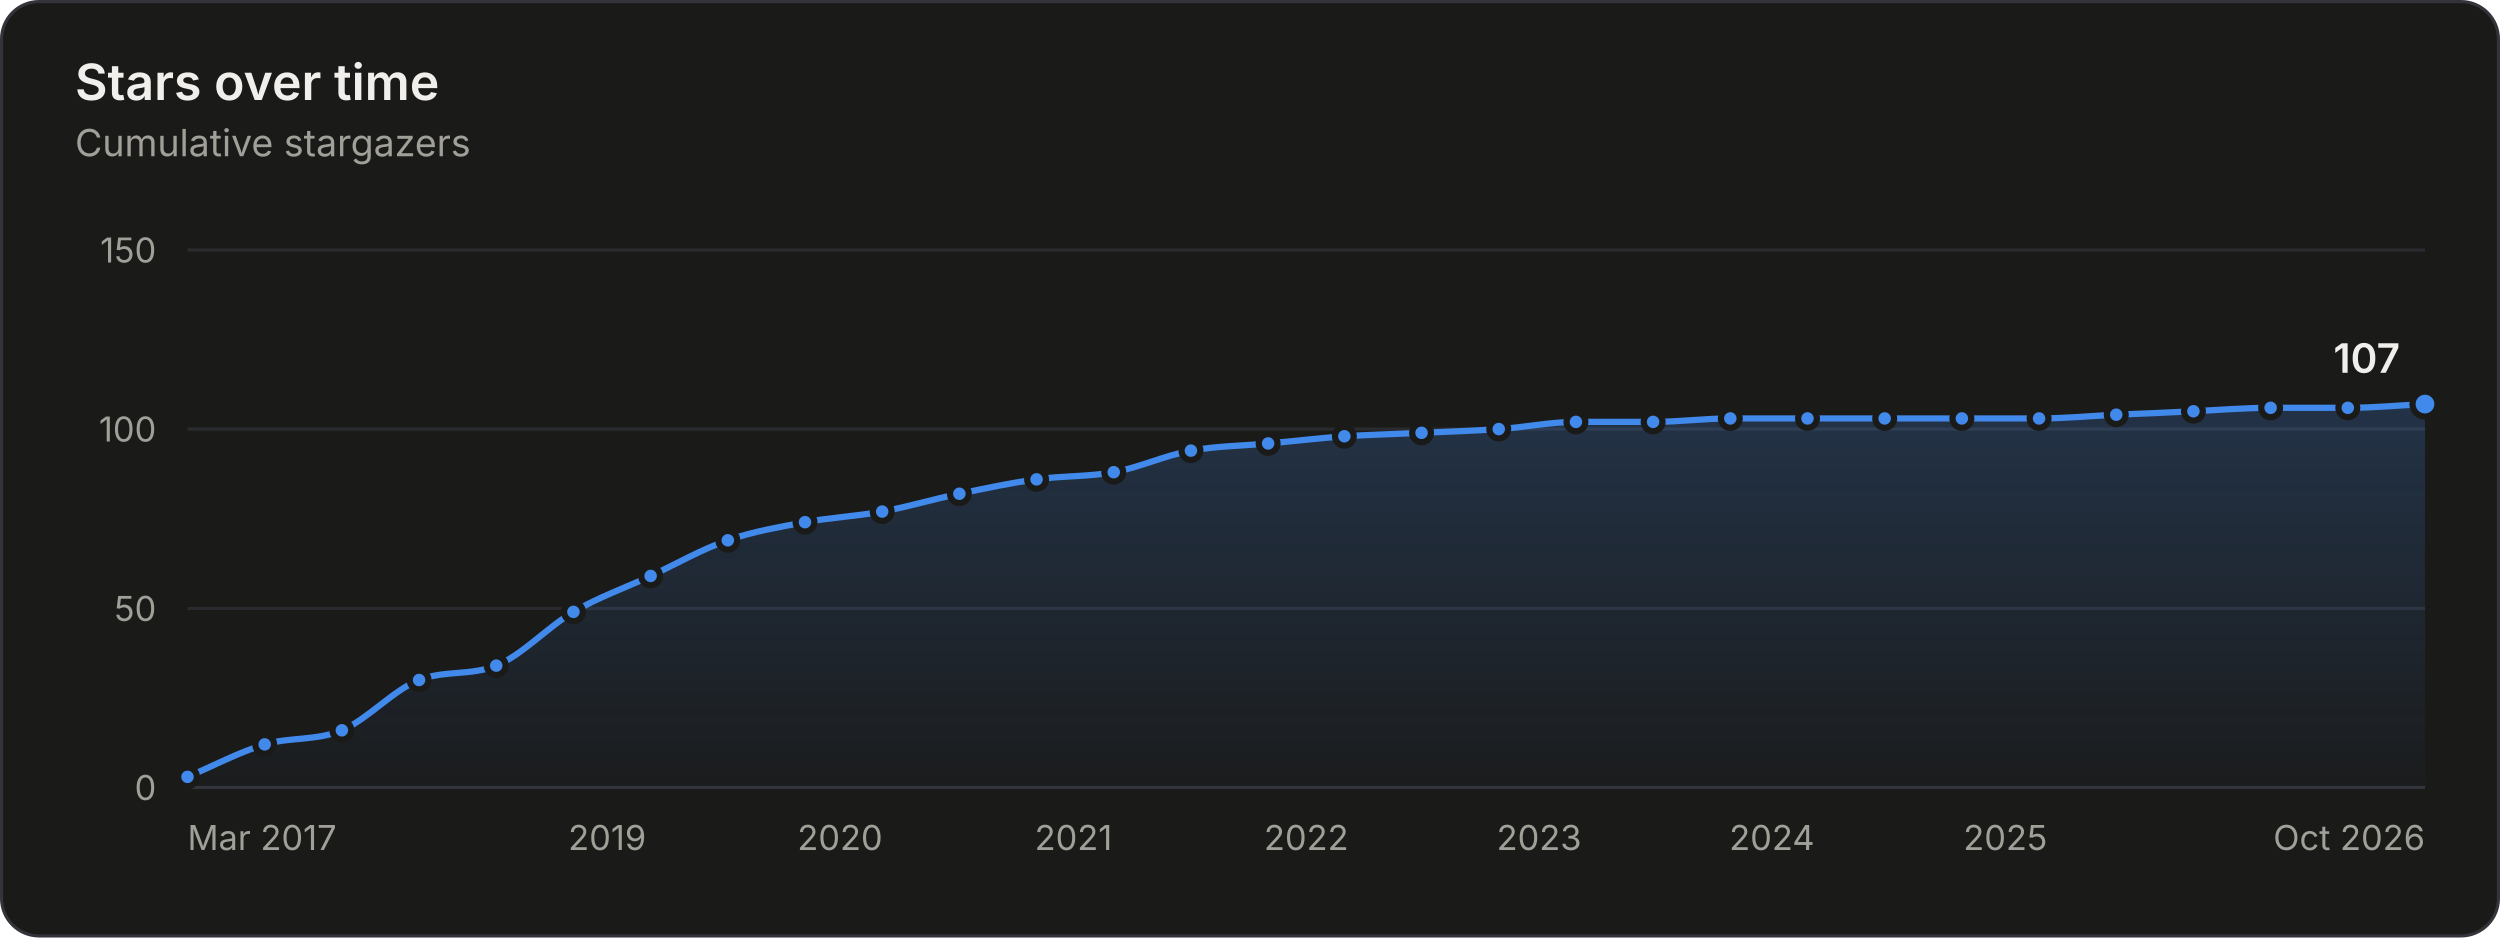
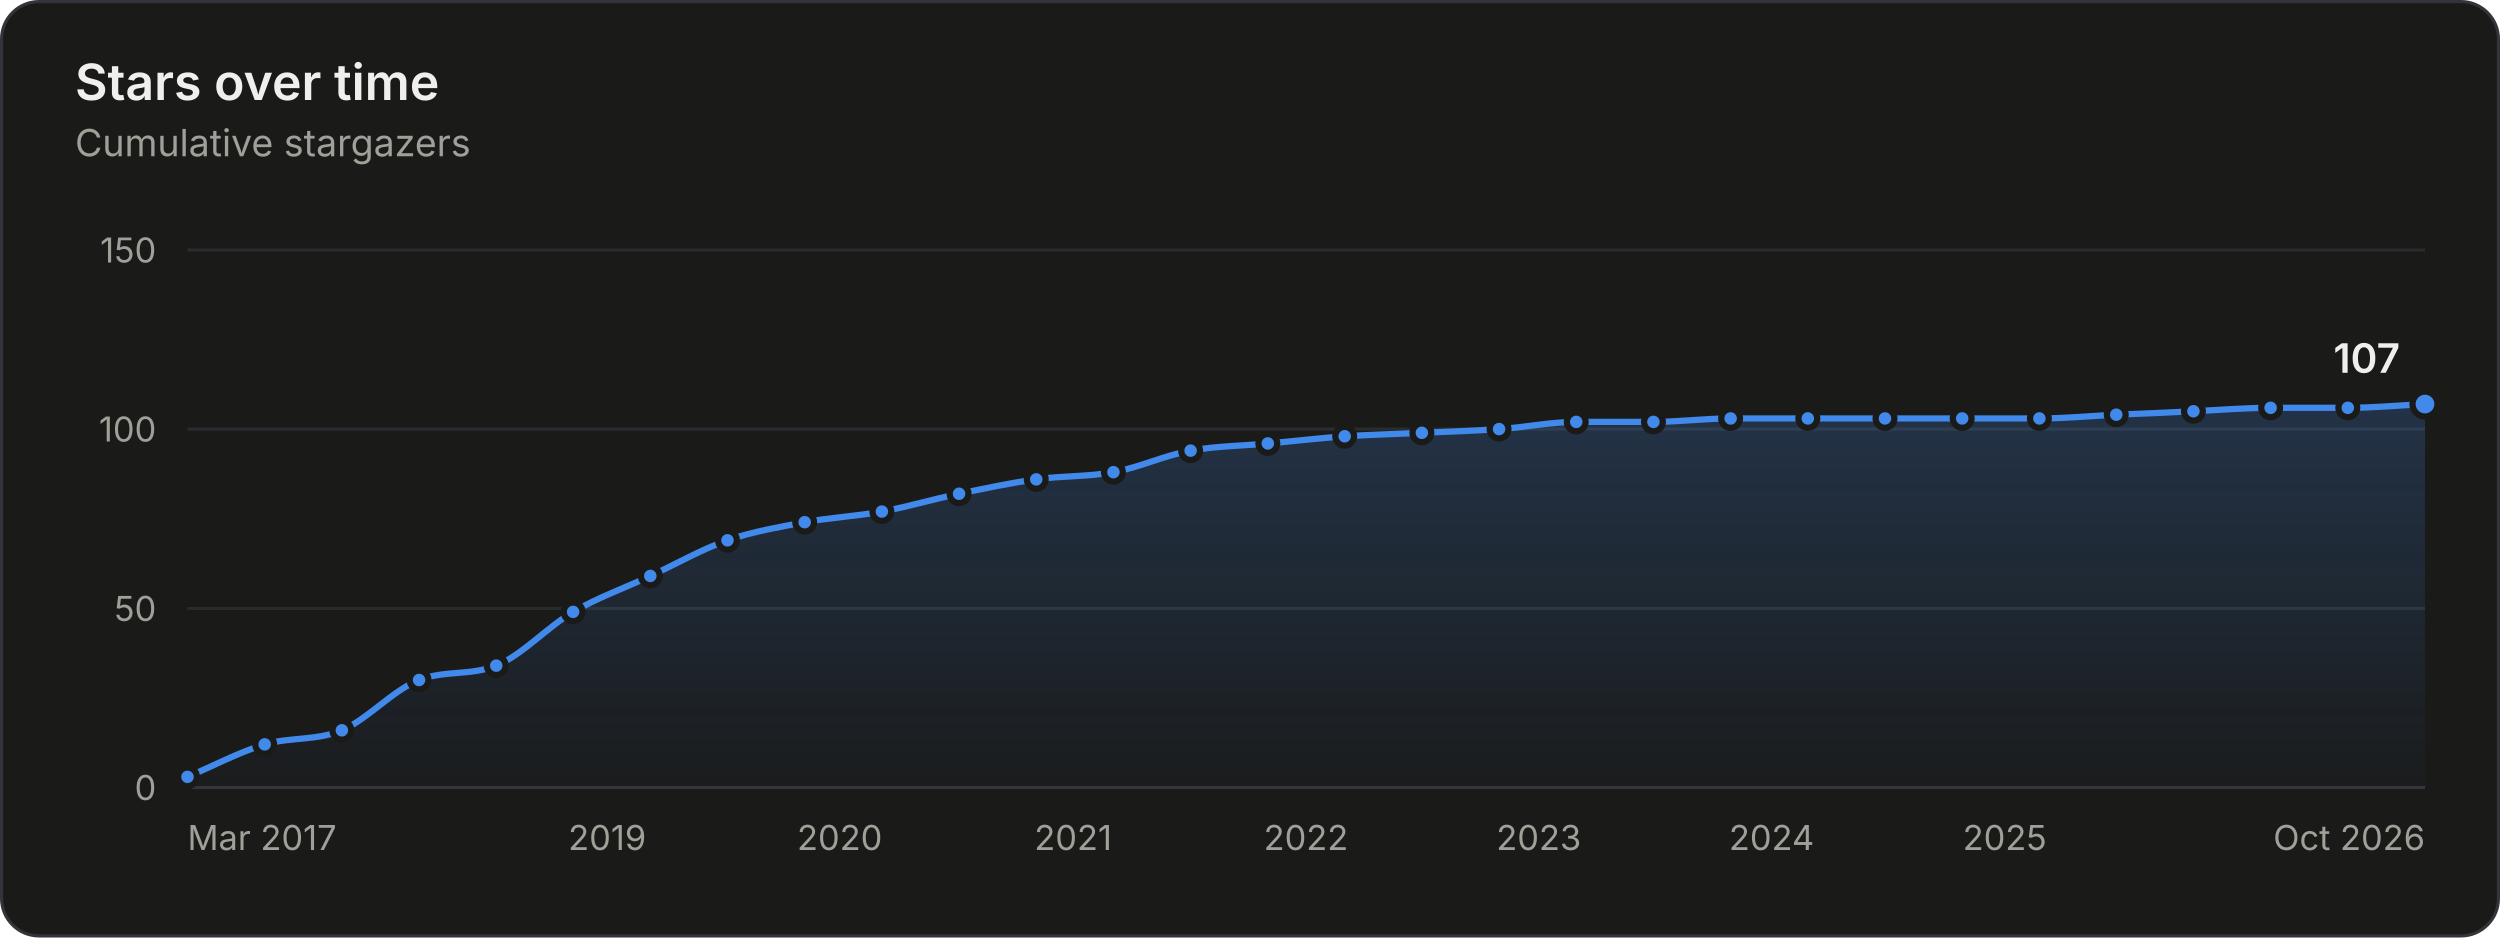
<svg xmlns="http://www.w3.org/2000/svg" width="800" height="300" viewBox="0 0 800 300" role="img" aria-labelledby="title desc">
  <rect x="0.5" y="0.5" width="799" height="299" rx="12" fill="#1a1a19" stroke="#33343a" />
  <g font-family="&quot;IBM Plex Sans&quot;, system-ui, -apple-system, &quot;Segoe UI&quot;, sans-serif" font-size="11" fill="#c3c2b7" style="font-variant-numeric:tabular-nums">
    <defs>
      <linearGradient id="stars-fade" x1="0" y1="0" x2="0" y2="1">
        <stop stop-color="#4189ea" stop-opacity="0.22" />
        <stop offset="1" stop-color="#4189ea" stop-opacity="0.02" />
      </linearGradient>
    </defs>
    <text x="24" y="32" fill="#f0efec" font-size="16" font-weight="600">Stars over time</text>
    <text x="24.0" y="50.0" fill="#a09f98" font-size="12">Cumulative stargazers</text>
    <line x1="60.0" x2="776.0" y1="252.0" y2="252.0" stroke="#33343a" />
    <text x="50.0" y="256.0" fill="#a09f98" text-anchor="end">0</text>
    <line x1="60.0" x2="776.0" y1="194.7" y2="194.7" stroke="#2a2b2e" />
    <text x="50.0" y="198.7" fill="#a09f98" text-anchor="end">50</text>
    <line x1="60.0" x2="776.0" y1="137.3" y2="137.3" stroke="#2a2b2e" />
    <text x="50.0" y="141.3" fill="#a09f98" text-anchor="end">100</text>
    <line x1="60.0" x2="776.0" y1="80.0" y2="80.0" stroke="#2a2b2e" />
    <text x="50.0" y="84.0" fill="#a09f98" text-anchor="end">150</text>
    <text x="60.0" y="272.0" fill="#a09f98">Mar 2017</text>
    <text x="194.3" y="272.0" fill="#a09f98" text-anchor="middle">2019</text>
-     <text x="268.8" y="272.0" fill="#a09f98" text-anchor="middle">2020</text>
-     <text x="343.5" y="272.0" fill="#a09f98" text-anchor="middle">2021</text>
-     <text x="418.0" y="272.0" fill="#a09f98" text-anchor="middle">2022</text>
-     <text x="492.5" y="272.0" fill="#a09f98" text-anchor="middle">2023</text>
-     <text x="567.0" y="272.0" fill="#a09f98" text-anchor="middle">2024</text>
-     <text x="641.7" y="272.0" fill="#a09f98" text-anchor="middle">2025</text>
+     <text x="268.7" y="272.0" fill="#a09f98" text-anchor="middle">2020</text>
+     <text x="343.4" y="272.0" fill="#a09f98" text-anchor="middle">2021</text>
+     <text x="417.9" y="272.0" fill="#a09f98" text-anchor="middle">2022</text>
+     <text x="492.4" y="272.0" fill="#a09f98" text-anchor="middle">2023</text>
+     <text x="566.9" y="272.0" fill="#a09f98" text-anchor="middle">2024</text>
+     <text x="641.5" y="272.0" fill="#a09f98" text-anchor="middle">2025</text>
    <text x="776.0" y="272.0" fill="#a09f98" text-anchor="end">Oct 2026</text>
-     <path d="M60.0 248.6C68.2 245.1 76.5 240.7 84.7 238.2C92.9 235.8 101.2 237.1 109.4 233.7C117.6 230.2 125.9 220.8 134.1 217.6C142.3 214.4 150.6 216.3 158.8 213.0C167.0 209.7 175.3 200.6 183.5 195.8C191.7 191.0 199.9 188.2 208.2 184.3C216.4 180.5 224.6 175.7 232.9 172.9C241.1 170.0 249.3 168.7 257.6 167.1C265.8 165.6 274.0 165.2 282.3 163.7C290.5 162.2 298.7 159.7 307.0 158.0C315.2 156.3 323.4 154.5 331.7 153.4C339.9 152.2 348.1 152.6 356.4 151.1C364.6 149.6 372.8 145.7 381.1 144.2C389.3 142.7 397.5 142.7 405.8 141.9C413.9 141.2 422.1 140.2 430.2 139.6C438.5 139.1 446.7 138.9 454.9 138.5C463.2 138.1 471.4 137.9 479.6 137.3C487.9 136.8 496.1 135.0 504.3 135.0C512.6 135.0 520.8 135.0 529.0 135.0C537.3 135.0 545.5 133.9 553.7 133.9C562.0 133.9 570.2 133.9 578.4 133.9C586.7 133.9 594.9 133.9 603.1 133.9C611.4 133.9 619.6 133.9 627.8 133.9C636.1 133.9 644.3 133.9 652.5 133.9C660.7 133.9 669.0 133.1 677.2 132.7C685.4 132.4 693.7 132.0 701.9 131.6C710.1 131.2 718.4 130.5 726.6 130.5C734.8 130.5 743.1 130.5 751.3 130.5C759.5 130.5 767.8 129.7 776.0 129.3L776.0 252.0L60.0 252.0Z" fill="url(#stars-fade)" />
-     <path d="M60.0 248.6C68.2 245.1 76.5 240.7 84.7 238.2C92.9 235.8 101.2 237.1 109.4 233.7C117.6 230.2 125.9 220.8 134.1 217.6C142.3 214.4 150.6 216.3 158.8 213.0C167.0 209.7 175.3 200.6 183.5 195.8C191.7 191.0 199.9 188.2 208.2 184.3C216.4 180.5 224.6 175.7 232.9 172.9C241.1 170.0 249.3 168.7 257.6 167.1C265.8 165.6 274.0 165.2 282.3 163.7C290.5 162.2 298.7 159.7 307.0 158.0C315.2 156.3 323.4 154.5 331.7 153.4C339.9 152.2 348.1 152.6 356.4 151.1C364.6 149.6 372.8 145.7 381.1 144.2C389.3 142.7 397.5 142.7 405.8 141.9C413.9 141.2 422.1 140.2 430.2 139.6C438.5 139.1 446.7 138.9 454.9 138.5C463.2 138.1 471.4 137.9 479.6 137.3C487.9 136.8 496.1 135.0 504.3 135.0C512.6 135.0 520.8 135.0 529.0 135.0C537.3 135.0 545.5 133.9 553.7 133.9C562.0 133.9 570.2 133.9 578.4 133.9C586.7 133.9 594.9 133.9 603.1 133.9C611.4 133.9 619.6 133.9 627.8 133.9C636.1 133.9 644.3 133.9 652.5 133.9C660.7 133.9 669.0 133.1 677.2 132.7C685.4 132.4 693.7 132.0 701.9 131.6C710.1 131.2 718.4 130.5 726.6 130.5C734.8 130.5 743.1 130.5 751.3 130.5C759.5 130.5 767.8 129.7 776.0 129.3" fill="none" stroke="#4189ea" stroke-width="2" stroke-linejoin="round" stroke-linecap="round" />
+     <path d="M60.0 248.6C68.2 245.1 76.5 240.7 84.7 238.2C92.9 235.8 101.1 237.1 109.4 233.7C117.6 230.2 125.8 220.8 134.1 217.6C142.3 214.4 150.5 216.3 158.8 213.0C167.0 209.7 175.2 200.6 183.4 195.8C191.7 191.0 199.9 188.2 208.1 184.3C216.4 180.5 224.6 175.7 232.8 172.9C241.1 170.0 249.3 168.7 257.5 167.1C265.7 165.6 274.0 165.2 282.2 163.7C290.4 162.2 298.7 159.7 306.9 158.0C315.1 156.3 323.4 154.5 331.6 153.4C339.8 152.2 348.0 152.6 356.3 151.1C364.5 149.6 372.7 145.7 381.0 144.2C389.2 142.7 397.4 142.7 405.7 141.9C413.9 141.2 422.1 140.2 430.3 139.6C438.6 139.1 446.8 138.9 455.0 138.5C463.3 138.1 471.5 137.9 479.7 137.3C488.0 136.8 496.2 135.0 504.4 135.0C512.6 135.0 520.9 135.0 529.1 135.0C537.3 135.0 545.6 133.9 553.8 133.9C562.0 133.9 570.3 133.9 578.5 133.9C586.7 133.9 594.9 133.9 603.2 133.9C611.4 133.9 619.6 133.9 627.9 133.9C636.1 133.9 644.3 133.9 652.6 133.9C660.8 133.9 669.0 133.1 677.2 132.7C685.5 132.4 693.7 132.0 701.9 131.6C710.2 131.2 718.4 130.5 726.6 130.5C734.9 130.5 743.1 130.5 751.3 130.5C759.5 130.5 767.8 129.7 776.0 129.3L776.0 252.0L60.0 252.0Z" fill="url(#stars-fade)" />
+     <path d="M60.0 248.6C68.2 245.1 76.5 240.7 84.7 238.2C92.9 235.8 101.1 237.1 109.4 233.7C117.6 230.2 125.8 220.8 134.1 217.6C142.3 214.4 150.5 216.3 158.8 213.0C167.0 209.7 175.2 200.6 183.4 195.8C191.7 191.0 199.9 188.2 208.1 184.3C216.4 180.5 224.6 175.7 232.8 172.9C241.1 170.0 249.3 168.7 257.5 167.1C265.7 165.6 274.0 165.2 282.2 163.7C290.4 162.2 298.7 159.7 306.9 158.0C315.1 156.3 323.4 154.5 331.6 153.4C339.8 152.2 348.0 152.6 356.3 151.1C364.5 149.6 372.7 145.7 381.0 144.2C389.2 142.7 397.4 142.7 405.7 141.9C413.9 141.2 422.1 140.2 430.3 139.6C438.6 139.1 446.8 138.9 455.0 138.5C463.3 138.1 471.5 137.9 479.7 137.3C488.0 136.8 496.2 135.0 504.4 135.0C512.6 135.0 520.9 135.0 529.1 135.0C537.3 135.0 545.6 133.9 553.8 133.9C562.0 133.9 570.3 133.9 578.5 133.9C586.7 133.9 594.9 133.9 603.2 133.9C611.4 133.9 619.6 133.9 627.9 133.9C636.1 133.9 644.3 133.9 652.6 133.9C660.8 133.9 669.0 133.1 677.2 132.7C685.5 132.4 693.7 132.0 701.9 131.6C710.2 131.2 718.4 130.5 726.6 130.5C734.9 130.5 743.1 130.5 751.3 130.5C759.5 130.5 767.8 129.7 776.0 129.3" fill="none" stroke="#4189ea" stroke-width="2" stroke-linejoin="round" stroke-linecap="round" />
    <circle cx="60.0" cy="248.6" r="3" fill="#4189ea" stroke="#1a1a19" stroke-width="2" />
    <circle cx="84.7" cy="238.2" r="3" fill="#4189ea" stroke="#1a1a19" stroke-width="2" />
    <circle cx="109.4" cy="233.7" r="3" fill="#4189ea" stroke="#1a1a19" stroke-width="2" />
    <circle cx="134.1" cy="217.6" r="3" fill="#4189ea" stroke="#1a1a19" stroke-width="2" />
    <circle cx="158.8" cy="213.0" r="3" fill="#4189ea" stroke="#1a1a19" stroke-width="2" />
-     <circle cx="183.5" cy="195.8" r="3" fill="#4189ea" stroke="#1a1a19" stroke-width="2" />
-     <circle cx="208.2" cy="184.3" r="3" fill="#4189ea" stroke="#1a1a19" stroke-width="2" />
-     <circle cx="232.9" cy="172.9" r="3" fill="#4189ea" stroke="#1a1a19" stroke-width="2" />
-     <circle cx="257.6" cy="167.1" r="3" fill="#4189ea" stroke="#1a1a19" stroke-width="2" />
-     <circle cx="282.3" cy="163.7" r="3" fill="#4189ea" stroke="#1a1a19" stroke-width="2" />
-     <circle cx="307.0" cy="158.0" r="3" fill="#4189ea" stroke="#1a1a19" stroke-width="2" />
-     <circle cx="331.7" cy="153.4" r="3" fill="#4189ea" stroke="#1a1a19" stroke-width="2" />
-     <circle cx="356.4" cy="151.1" r="3" fill="#4189ea" stroke="#1a1a19" stroke-width="2" />
-     <circle cx="381.1" cy="144.2" r="3" fill="#4189ea" stroke="#1a1a19" stroke-width="2" />
-     <circle cx="405.8" cy="141.9" r="3" fill="#4189ea" stroke="#1a1a19" stroke-width="2" />
-     <circle cx="430.2" cy="139.6" r="3" fill="#4189ea" stroke="#1a1a19" stroke-width="2" />
-     <circle cx="454.9" cy="138.5" r="3" fill="#4189ea" stroke="#1a1a19" stroke-width="2" />
-     <circle cx="479.6" cy="137.3" r="3" fill="#4189ea" stroke="#1a1a19" stroke-width="2" />
-     <circle cx="504.3" cy="135.0" r="3" fill="#4189ea" stroke="#1a1a19" stroke-width="2" />
-     <circle cx="529.0" cy="135.0" r="3" fill="#4189ea" stroke="#1a1a19" stroke-width="2" />
-     <circle cx="553.7" cy="133.9" r="3" fill="#4189ea" stroke="#1a1a19" stroke-width="2" />
-     <circle cx="578.4" cy="133.9" r="3" fill="#4189ea" stroke="#1a1a19" stroke-width="2" />
-     <circle cx="603.1" cy="133.9" r="3" fill="#4189ea" stroke="#1a1a19" stroke-width="2" />
-     <circle cx="627.8" cy="133.9" r="3" fill="#4189ea" stroke="#1a1a19" stroke-width="2" />
-     <circle cx="652.5" cy="133.9" r="3" fill="#4189ea" stroke="#1a1a19" stroke-width="2" />
+     <circle cx="183.4" cy="195.8" r="3" fill="#4189ea" stroke="#1a1a19" stroke-width="2" />
+     <circle cx="208.1" cy="184.3" r="3" fill="#4189ea" stroke="#1a1a19" stroke-width="2" />
+     <circle cx="232.8" cy="172.9" r="3" fill="#4189ea" stroke="#1a1a19" stroke-width="2" />
+     <circle cx="257.5" cy="167.1" r="3" fill="#4189ea" stroke="#1a1a19" stroke-width="2" />
+     <circle cx="282.2" cy="163.7" r="3" fill="#4189ea" stroke="#1a1a19" stroke-width="2" />
+     <circle cx="306.9" cy="158.0" r="3" fill="#4189ea" stroke="#1a1a19" stroke-width="2" />
+     <circle cx="331.6" cy="153.4" r="3" fill="#4189ea" stroke="#1a1a19" stroke-width="2" />
+     <circle cx="356.3" cy="151.1" r="3" fill="#4189ea" stroke="#1a1a19" stroke-width="2" />
+     <circle cx="381.0" cy="144.2" r="3" fill="#4189ea" stroke="#1a1a19" stroke-width="2" />
+     <circle cx="405.7" cy="141.9" r="3" fill="#4189ea" stroke="#1a1a19" stroke-width="2" />
+     <circle cx="430.3" cy="139.6" r="3" fill="#4189ea" stroke="#1a1a19" stroke-width="2" />
+     <circle cx="455.0" cy="138.5" r="3" fill="#4189ea" stroke="#1a1a19" stroke-width="2" />
+     <circle cx="479.7" cy="137.3" r="3" fill="#4189ea" stroke="#1a1a19" stroke-width="2" />
+     <circle cx="504.4" cy="135.0" r="3" fill="#4189ea" stroke="#1a1a19" stroke-width="2" />
+     <circle cx="529.1" cy="135.0" r="3" fill="#4189ea" stroke="#1a1a19" stroke-width="2" />
+     <circle cx="553.8" cy="133.9" r="3" fill="#4189ea" stroke="#1a1a19" stroke-width="2" />
+     <circle cx="578.5" cy="133.9" r="3" fill="#4189ea" stroke="#1a1a19" stroke-width="2" />
+     <circle cx="603.2" cy="133.9" r="3" fill="#4189ea" stroke="#1a1a19" stroke-width="2" />
+     <circle cx="627.9" cy="133.9" r="3" fill="#4189ea" stroke="#1a1a19" stroke-width="2" />
+     <circle cx="652.6" cy="133.9" r="3" fill="#4189ea" stroke="#1a1a19" stroke-width="2" />
    <circle cx="677.2" cy="132.7" r="3" fill="#4189ea" stroke="#1a1a19" stroke-width="2" />
    <circle cx="701.9" cy="131.6" r="3" fill="#4189ea" stroke="#1a1a19" stroke-width="2" />
    <circle cx="726.6" cy="130.5" r="3" fill="#4189ea" stroke="#1a1a19" stroke-width="2" />
    <circle cx="751.3" cy="130.5" r="3" fill="#4189ea" stroke="#1a1a19" stroke-width="2" />
    <circle cx="776.0" cy="129.3" r="4" fill="#4189ea" stroke="#1a1a19" stroke-width="2" />
    <text x="768.0" y="119.3" fill="#f0efec" text-anchor="end" font-size="13" font-weight="600">107</text>
    <rect x="60.0" y="80" width="12.3" height="172" fill-opacity="0" />
    <rect x="72.3" y="80" width="24.7" height="172" fill-opacity="0" />
    <rect x="97.0" y="80" width="24.7" height="172" fill-opacity="0" />
    <rect x="121.7" y="80" width="24.7" height="172" fill-opacity="0" />
    <rect x="146.4" y="80" width="24.7" height="172" fill-opacity="0" />
    <rect x="171.1" y="80" width="24.7" height="172" fill-opacity="0" />
    <rect x="195.8" y="80" width="24.7" height="172" fill-opacity="0" />
    <rect x="220.5" y="80" width="24.7" height="172" fill-opacity="0" />
    <rect x="245.2" y="80" width="24.7" height="172" fill-opacity="0" />
    <rect x="269.9" y="80" width="24.7" height="172" fill-opacity="0" />
    <rect x="294.6" y="80" width="24.7" height="172" fill-opacity="0" />
-     <rect x="319.3" y="80" width="24.7" height="172" fill-opacity="0" />
-     <rect x="344.0" y="80" width="24.7" height="172" fill-opacity="0" />
-     <rect x="368.7" y="80" width="24.7" height="172" fill-opacity="0" />
-     <rect x="393.4" y="80" width="24.6" height="172" fill-opacity="0" />
-     <rect x="418.0" y="80" width="24.6" height="172" fill-opacity="0" />
-     <rect x="442.6" y="80" width="24.7" height="172" fill-opacity="0" />
-     <rect x="467.3" y="80" width="24.7" height="172" fill-opacity="0" />
-     <rect x="492.0" y="80" width="24.7" height="172" fill-opacity="0" />
-     <rect x="516.7" y="80" width="24.7" height="172" fill-opacity="0" />
+     <rect x="319.2" y="80" width="24.7" height="172" fill-opacity="0" />
+     <rect x="343.9" y="80" width="24.7" height="172" fill-opacity="0" />
+     <rect x="368.6" y="80" width="24.7" height="172" fill-opacity="0" />
+     <rect x="393.3" y="80" width="24.7" height="172" fill-opacity="0" />
+     <rect x="418.0" y="80" width="24.7" height="172" fill-opacity="0" />
+     <rect x="442.7" y="80" width="24.7" height="172" fill-opacity="0" />
+     <rect x="467.4" y="80" width="24.7" height="172" fill-opacity="0" />
+     <rect x="492.1" y="80" width="24.7" height="172" fill-opacity="0" />
+     <rect x="516.8" y="80" width="24.7" height="172" fill-opacity="0" />
    <rect x="541.4" y="80" width="24.7" height="172" fill-opacity="0" />
    <rect x="566.1" y="80" width="24.7" height="172" fill-opacity="0" />
    <rect x="590.8" y="80" width="24.7" height="172" fill-opacity="0" />
    <rect x="615.5" y="80" width="24.7" height="172" fill-opacity="0" />
    <rect x="640.2" y="80" width="24.7" height="172" fill-opacity="0" />
    <rect x="664.9" y="80" width="24.7" height="172" fill-opacity="0" />
    <rect x="689.6" y="80" width="24.7" height="172" fill-opacity="0" />
    <rect x="714.3" y="80" width="24.7" height="172" fill-opacity="0" />
    <rect x="739.0" y="80" width="24.7" height="172" fill-opacity="0" />
    <rect x="763.7" y="80" width="12.3" height="172" fill-opacity="0" />
  </g>
</svg>
